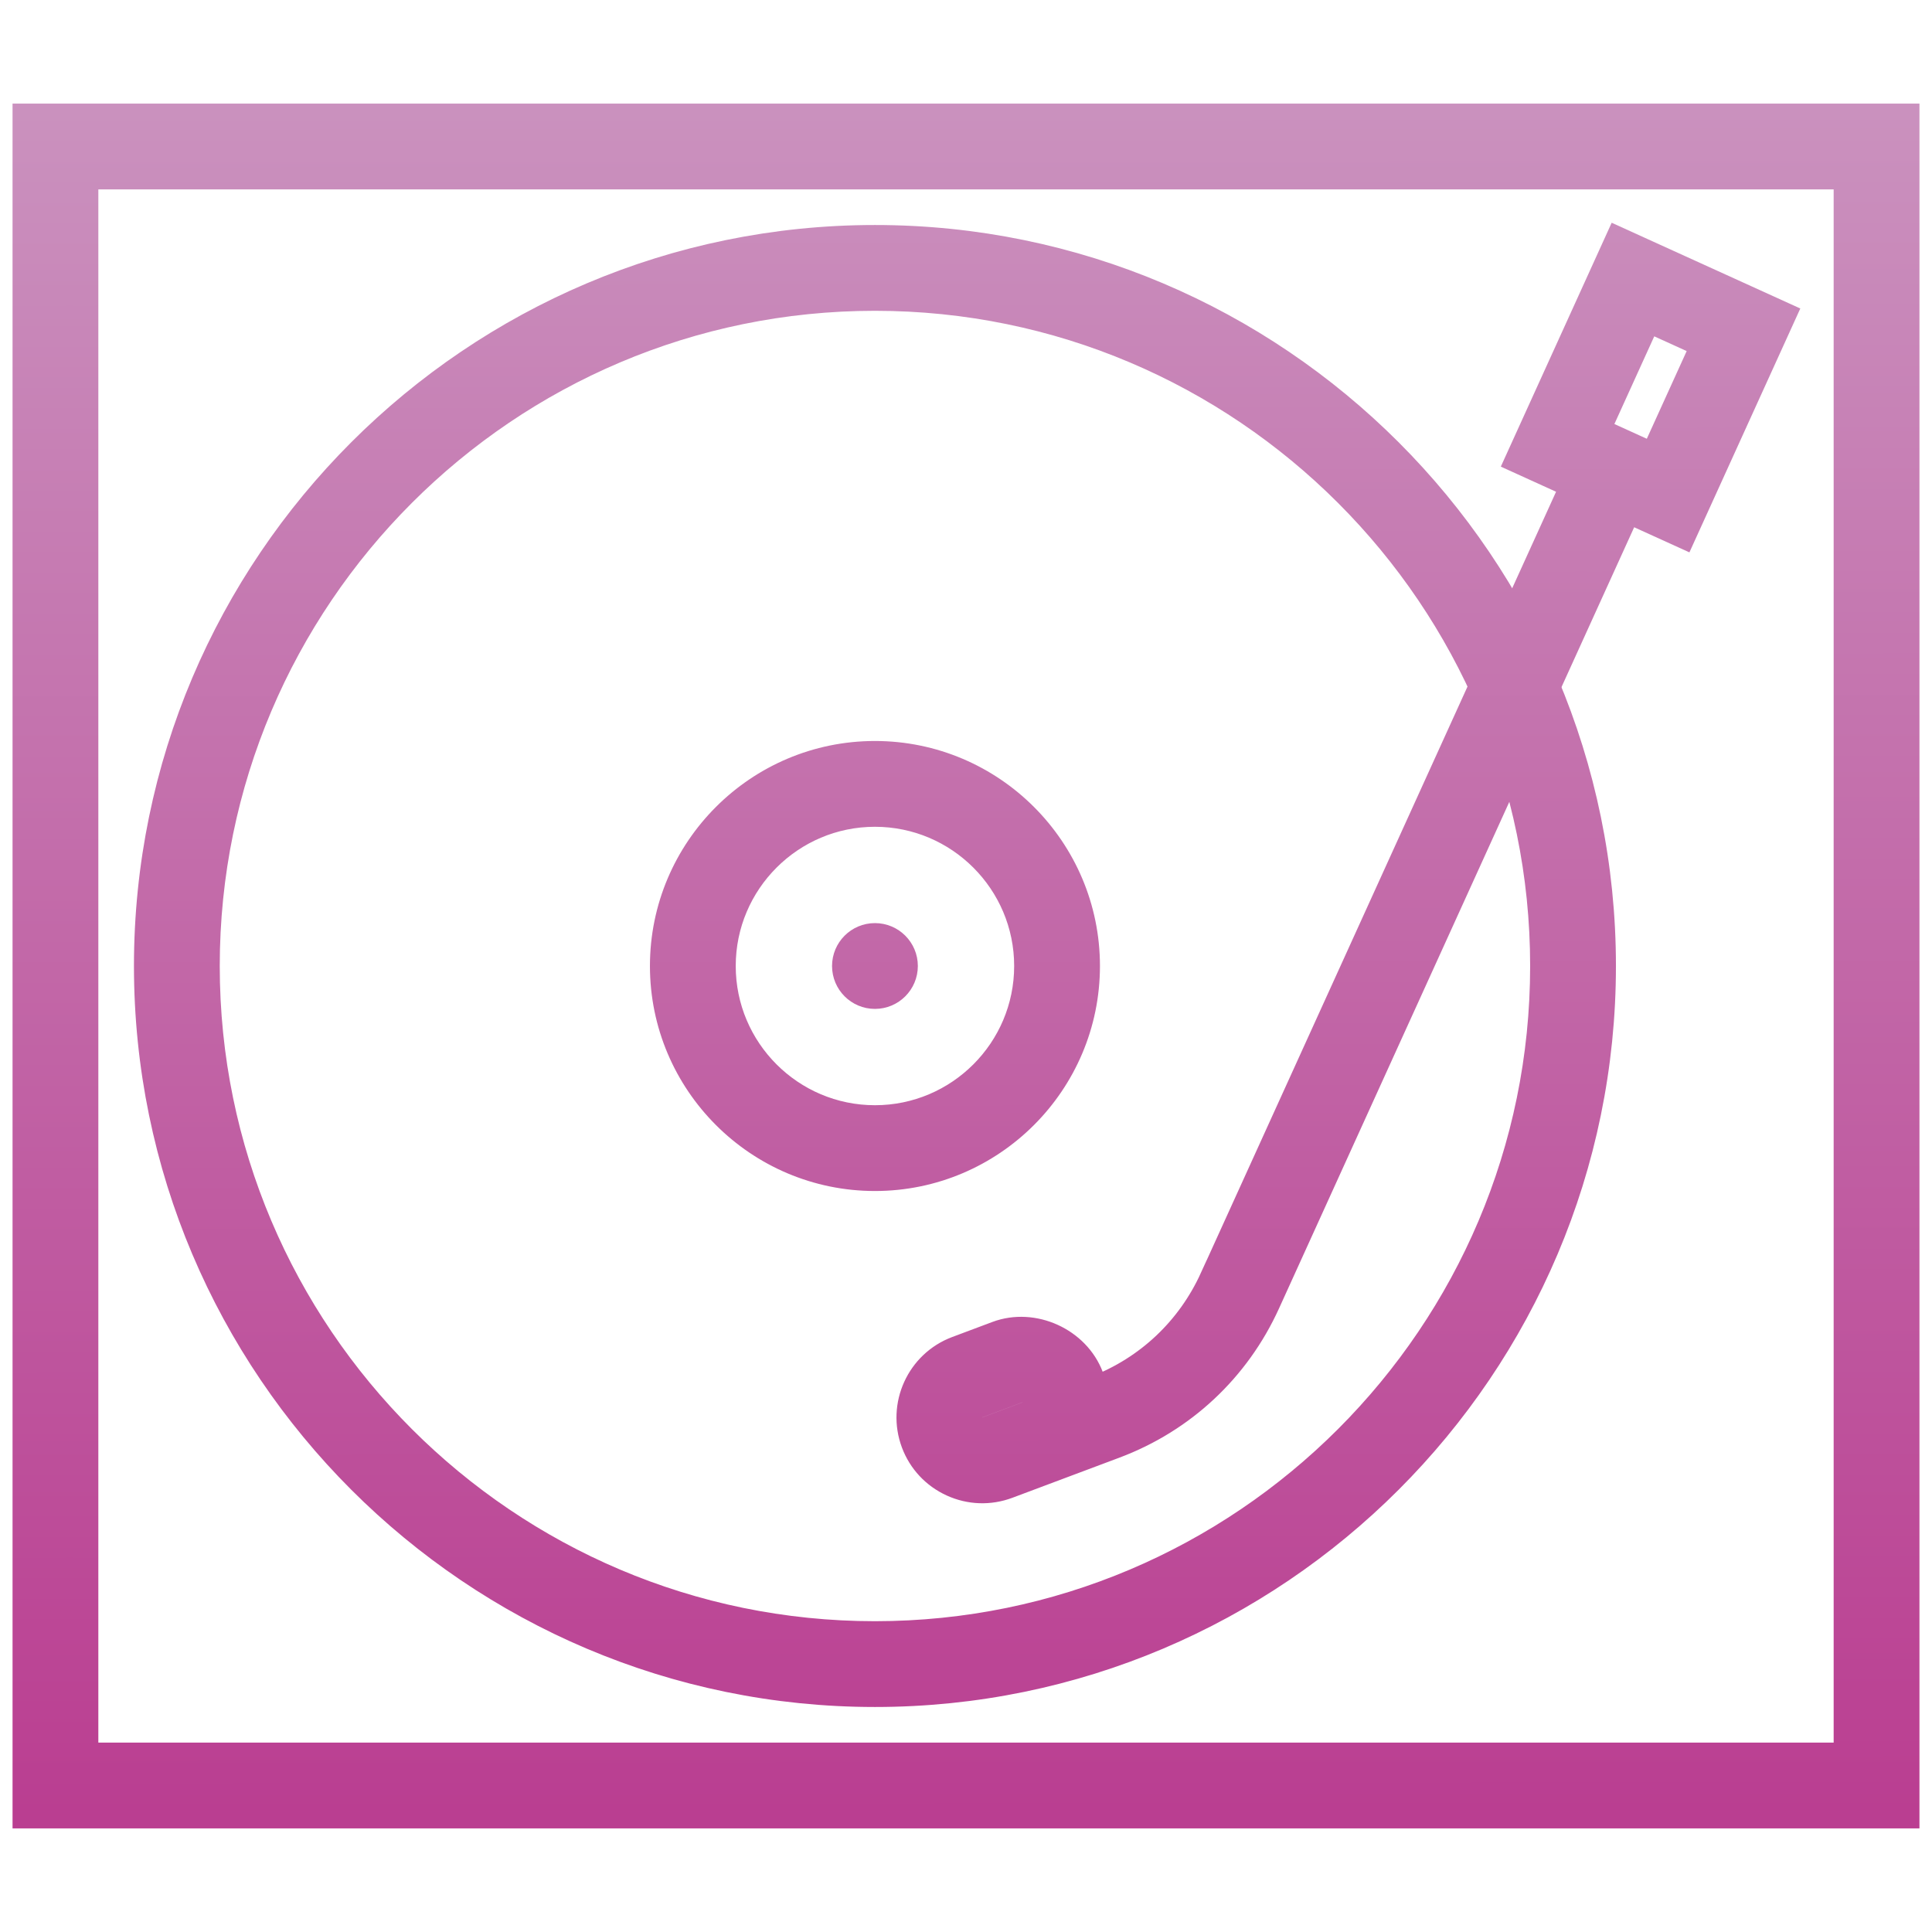
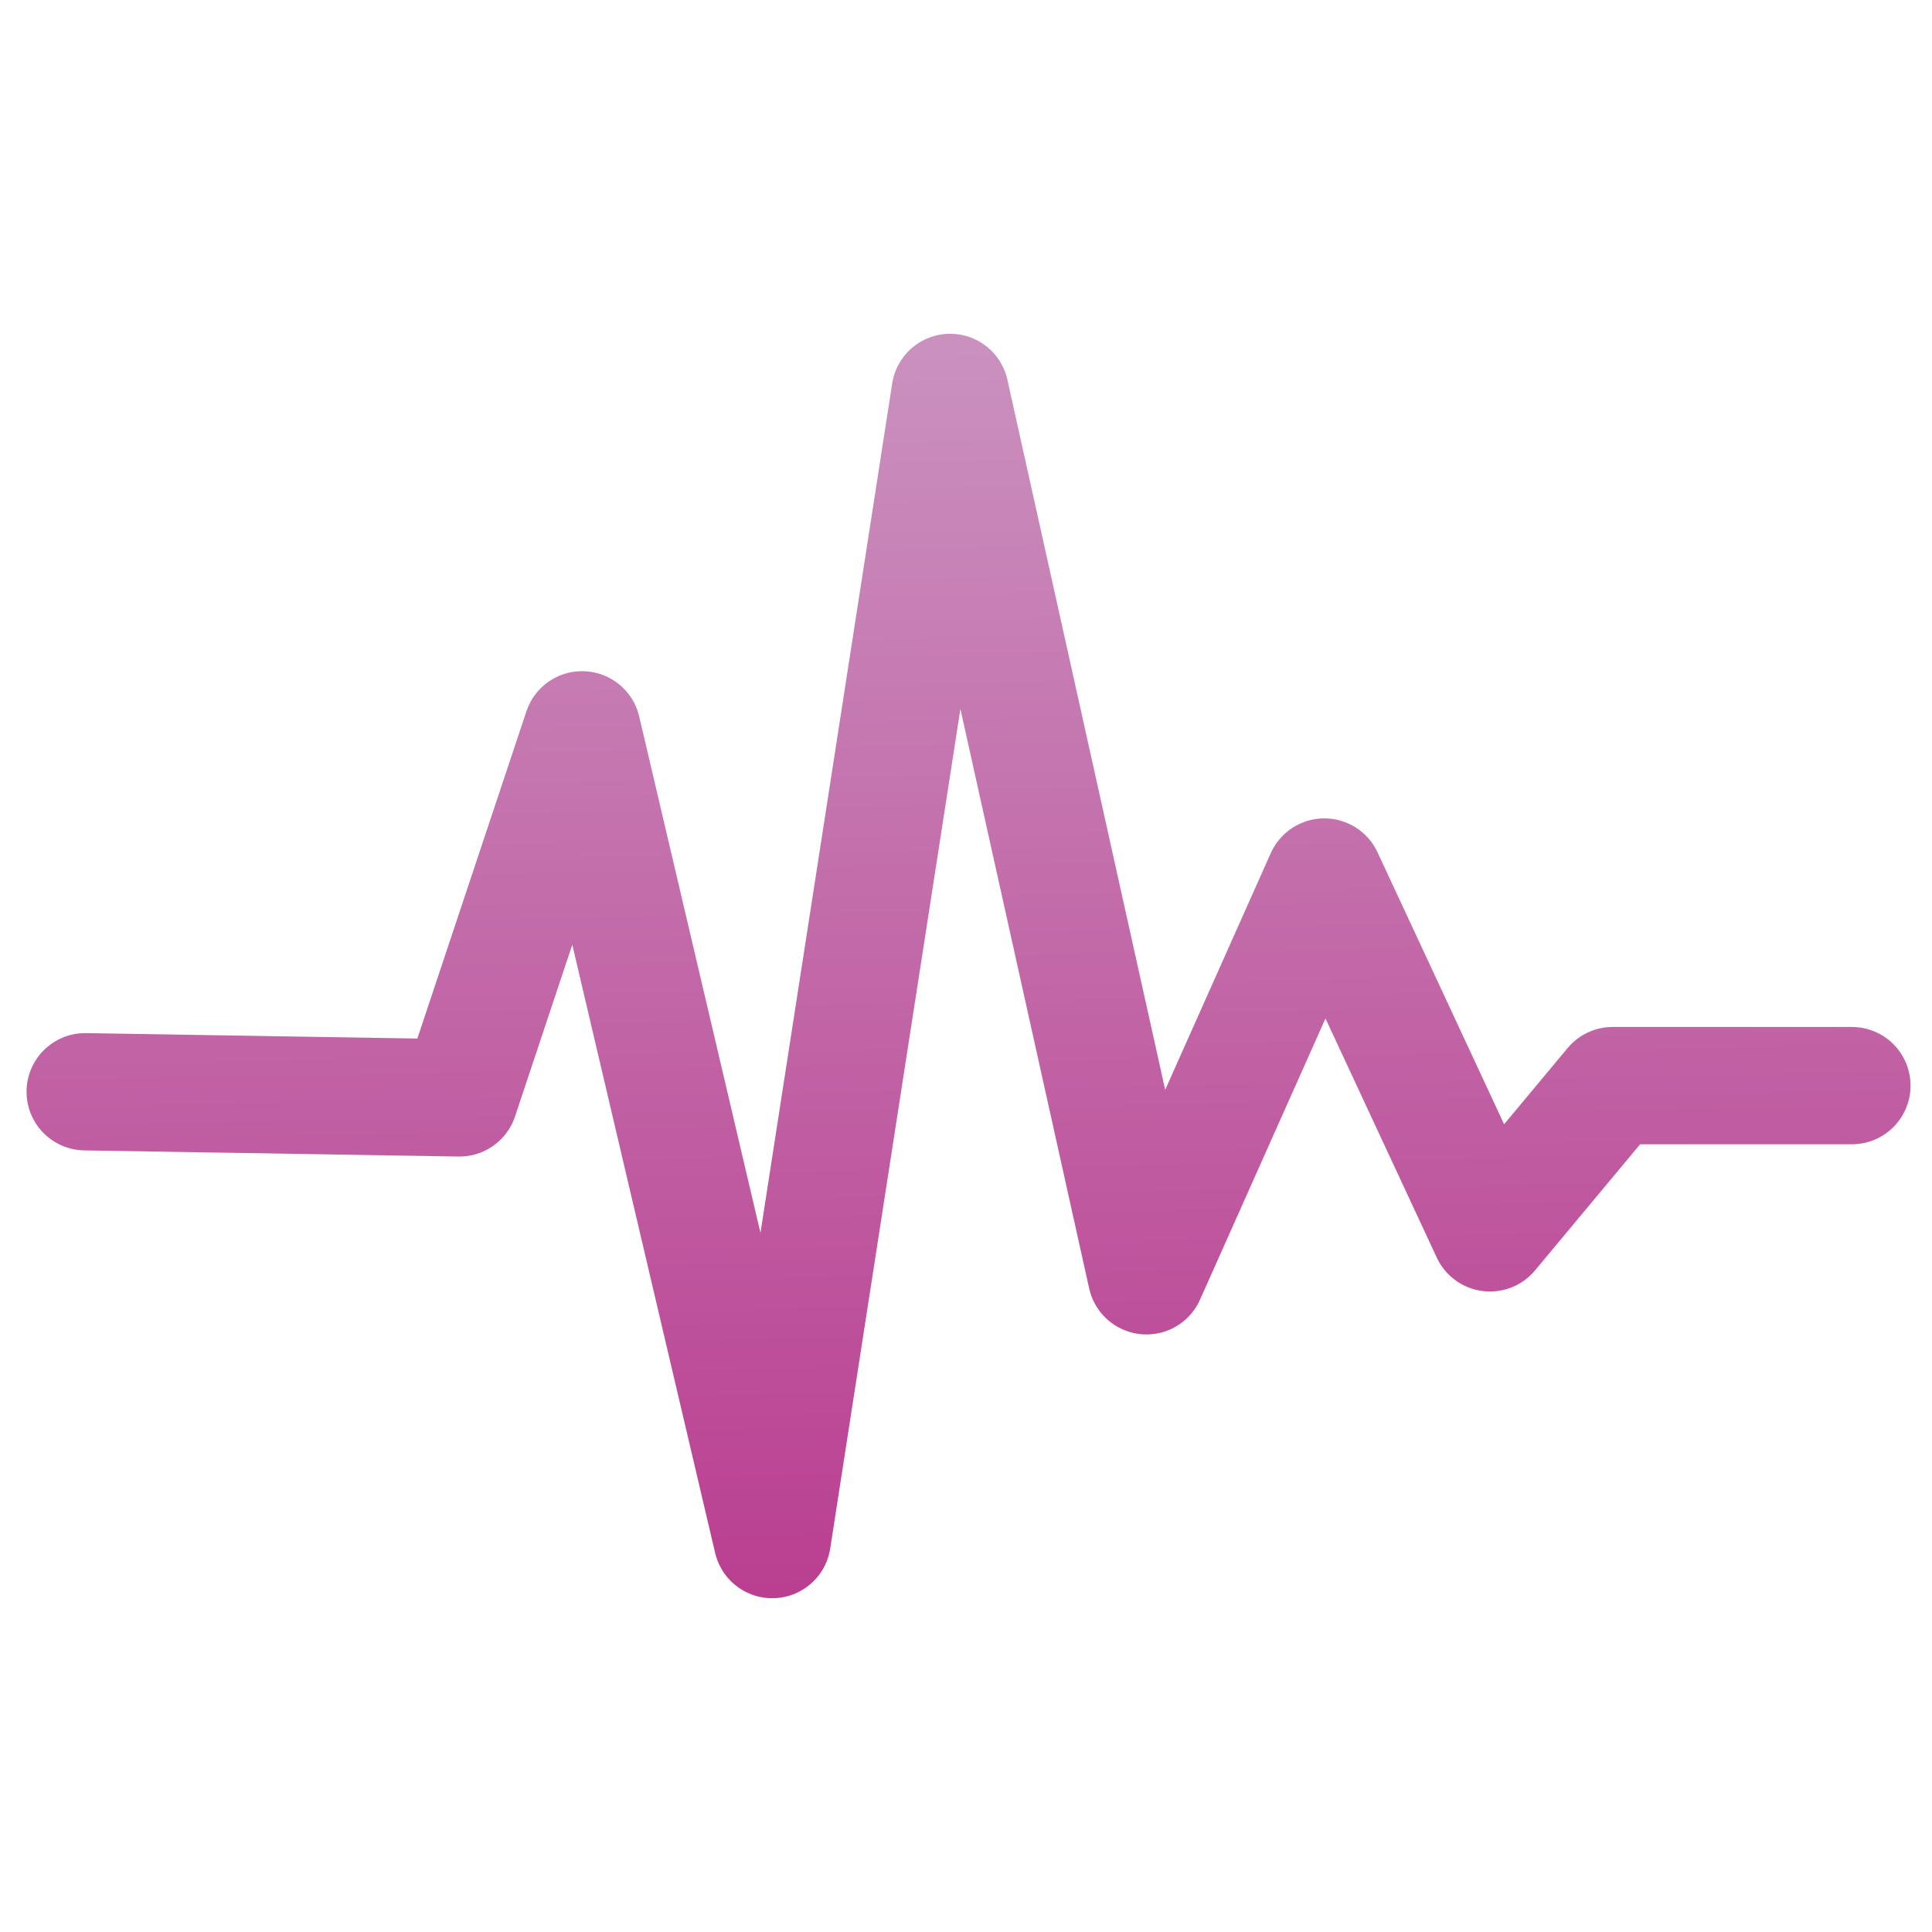
- <svg xmlns="http://www.w3.org/2000/svg" xmlns:xlink="http://www.w3.org/1999/xlink" height="308" width="308" xml:space="preserve" viewBox="0 0 308 308" y="0px" x="0px" id="Layer_1" version="1.1">
-   <defs id="defs4711">
-     <linearGradient id="linearGradient4075">
-       <stop id="stop4071" offset="0" style="stop-color:#CA91BE;stop-opacity:1" />
-       <stop id="stop4073" offset="1" style="stop-color:#BA3E91;stop-opacity:1" />
+ <svg xmlns="http://www.w3.org/2000/svg" xmlns:xlink="http://www.w3.org/1999/xlink" width="205mm" height="205mm" viewBox="0 0 774.803 774.803" version="1.1" id="svg22720">
+   <defs id="defs22724">
+     <linearGradient id="linearGradient3880">
+       <stop id="stop3876" offset="0" style="stop-color:#CA91BE;stop-opacity:1" />
+       <stop id="stop3878" offset="1" style="stop-color:#BA3E91;stop-opacity:1" />
    </linearGradient>
-     <linearGradient gradientUnits="userSpaceOnUse" y2="289.11" x2="159.463" y1="17.546" x1="159.292" id="linearGradient4077" xlink:href="#linearGradient4075" />
-     <linearGradient gradientUnits="userSpaceOnUse" y2="289.11" x2="159.463" y1="17.546" x1="159.292" id="linearGradient4085" xlink:href="#linearGradient4075" />
+     <linearGradient gradientUnits="userSpaceOnUse" y2="641.232" x2="413.946" y1="137.025" x1="404.341" id="linearGradient3882" xlink:href="#linearGradient3880" />
  </defs>
-   <g style="fill-opacity:1;fill:url(#linearGradient4077);stroke:url(#linearGradient4085)" id="g4069">
-     <path style="stroke:url(#linearGradient4085);stroke-width:4;stroke-miterlimit:4;stroke-dasharray:none;stroke-opacity:1;fill:url(#linearGradient4077);fill-opacity:1" id="path4658" d="M 4,18.516 V 289.484 H 304 V 18.516 Z m 9.677,261.29 V 28.194 h 280.645 v 251.612 z" />
-     <path style="stroke:url(#linearGradient4085);stroke-width:4;stroke-miterlimit:4;stroke-dasharray:none;stroke-opacity:1;fill:url(#linearGradient4077);fill-opacity:1" id="path4660" d="M 139.484,37.871 C 75.453,37.871 23.355,89.969 23.355,154 c 0,64.031 52.098,116.129 116.129,116.129 64.031,0 116.129,-52.098 116.129,-116.129 0,-64.031 -52.098,-116.129 -116.129,-116.129 z m 0,222.581 C 80.785,260.452 33.032,212.698 33.032,154 c 0,-58.698 47.753,-106.452 106.452,-106.452 58.698,0 106.452,47.753 106.452,106.452 0,58.699 -47.753,106.452 -106.452,106.452 z" />
-     <path style="stroke:url(#linearGradient4085);stroke-width:4;stroke-miterlimit:4;stroke-dasharray:none;stroke-opacity:1;fill:url(#linearGradient4077);fill-opacity:1" id="path4662" d="m 173.355,154 c 0,-18.677 -15.194,-33.871 -33.871,-33.871 -18.677,0 -33.871,15.194 -33.871,33.871 0,18.673 15.193,33.871 33.871,33.871 18.677,0 33.871,-15.198 33.871,-33.871 z m -58.065,0 c 0,-13.34 10.854,-24.194 24.194,-24.194 13.34,0 24.194,10.853 24.194,24.194 0,13.341 -10.853,24.194 -24.194,24.194 -13.341,0 -24.194,-10.854 -24.194,-24.194 z" />
-     <circle style="stroke:url(#linearGradient4085);stroke-width:4;stroke-miterlimit:4;stroke-dasharray:none;stroke-opacity:1;fill:url(#linearGradient4077);fill-opacity:1" id="circle4664" r="4.839" cy="154" cx="139.484" />
-     <path style="stroke:url(#linearGradient4085);stroke-width:4;stroke-miterlimit:4;stroke-dasharray:none;stroke-opacity:1;fill:url(#linearGradient4077);fill-opacity:1" id="path4668" d="m 241.908,73.398 8.809,4.005 -57.448,126.362 -0.005,-0.003 c -3.697,8.131 -10.302,14.361 -18.618,17.57 l -0.702,-1.871 c -2.191,-5.844 -9.199,-9.03 -15.042,-6.839 l -6.408,2.402 c -6.025,2.262 -9.093,9.011 -6.837,15.038 1.095,2.921 3.267,5.243 6.108,6.535 2.841,1.292 6.013,1.399 8.935,0.304 l 17.024,-6.383 c 10.891,-4.079 19.539,-12.159 24.354,-22.749 l 57.448,-126.362 8.809,4.005 16.021,-35.239 -26.429,-12.015 z m -84.613,154.44 c -1.352,0.507 -2.07,0.18 -2.577,-1.172 -0.391,-1.034 0.137,-2.196 1.173,-2.581 l 6.408,-2.402 c 0.673,-0.252 1.253,-0.079 1.53,0.048 0.278,0.126 0.79,0.449 1.047,1.124 l 0.704,1.878 z M 262.729,50.971 l 8.809,4.005 -8.01,17.62 -8.809,-4.005 z" />
-   </g>
-   <g transform="translate(4,-10.516)" id="g4678">
- </g>
-   <g transform="translate(4,-10.516)" id="g4680">
- </g>
-   <g transform="translate(4,-10.516)" id="g4682">
- </g>
-   <g transform="translate(4,-10.516)" id="g4684">
- </g>
-   <g transform="translate(4,-10.516)" id="g4686">
- </g>
-   <g transform="translate(4,-10.516)" id="g4688">
- </g>
-   <g transform="translate(4,-10.516)" id="g4690">
- </g>
-   <g transform="translate(4,-10.516)" id="g4692">
- </g>
-   <g transform="translate(4,-10.516)" id="g4694">
- </g>
-   <g transform="translate(4,-10.516)" id="g4696">
- </g>
-   <g transform="translate(4,-10.516)" id="g4698">
- </g>
-   <g transform="translate(4,-10.516)" id="g4700">
- </g>
-   <g transform="translate(4,-10.516)" id="g4702">
- </g>
-   <g transform="translate(4,-10.516)" id="g4704">
- </g>
-   <g transform="translate(4,-10.516)" id="g4706">
- </g>
+   <path id="path3130" d="m 34.166,437.834 150.067,2.46 49.202,-147.607 76.264,324.735 71.343,-460.041 78.724,354.256 71.343,-159.907 66.423,142.687 49.202,-59.043 h 95.944" style="fill:none;stroke:url(#linearGradient3882);stroke-width:47.042;stroke-linecap:round;stroke-linejoin:round;stroke-miterlimit:4;stroke-dasharray:none;stroke-opacity:1" />
</svg>
